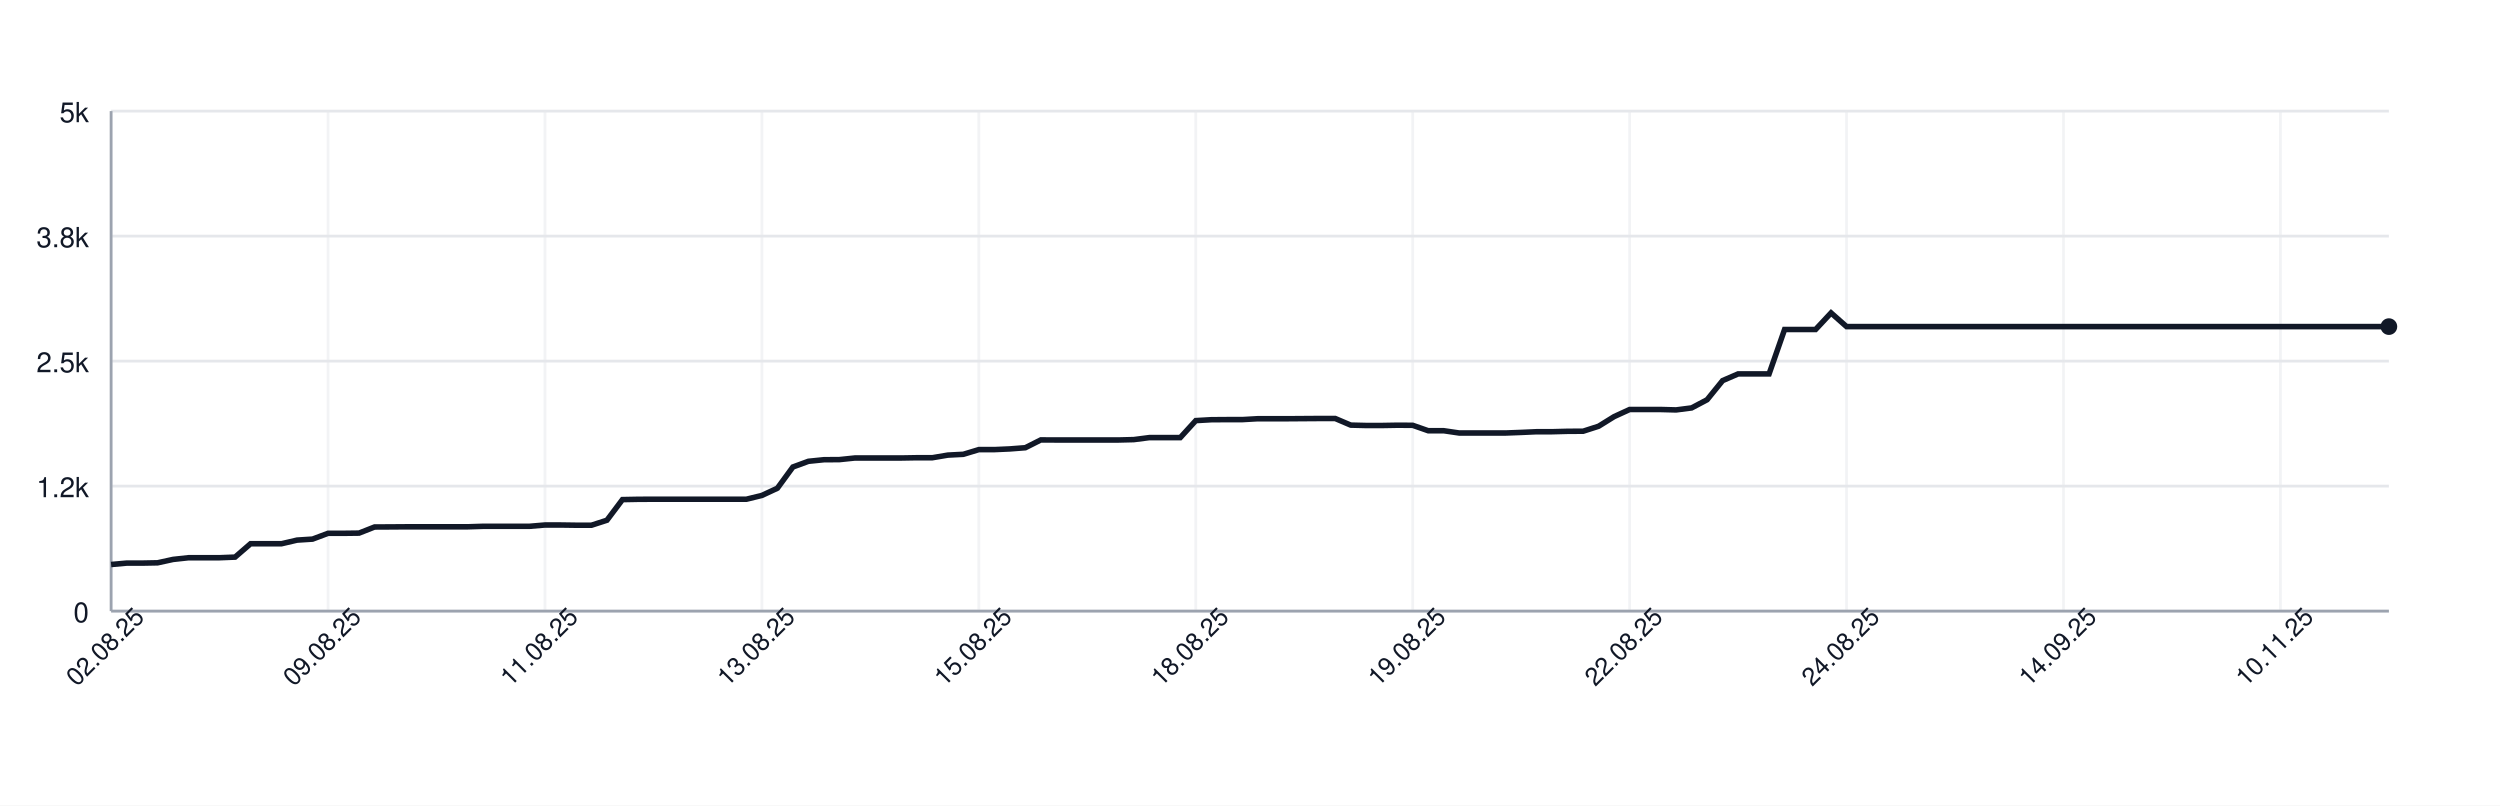
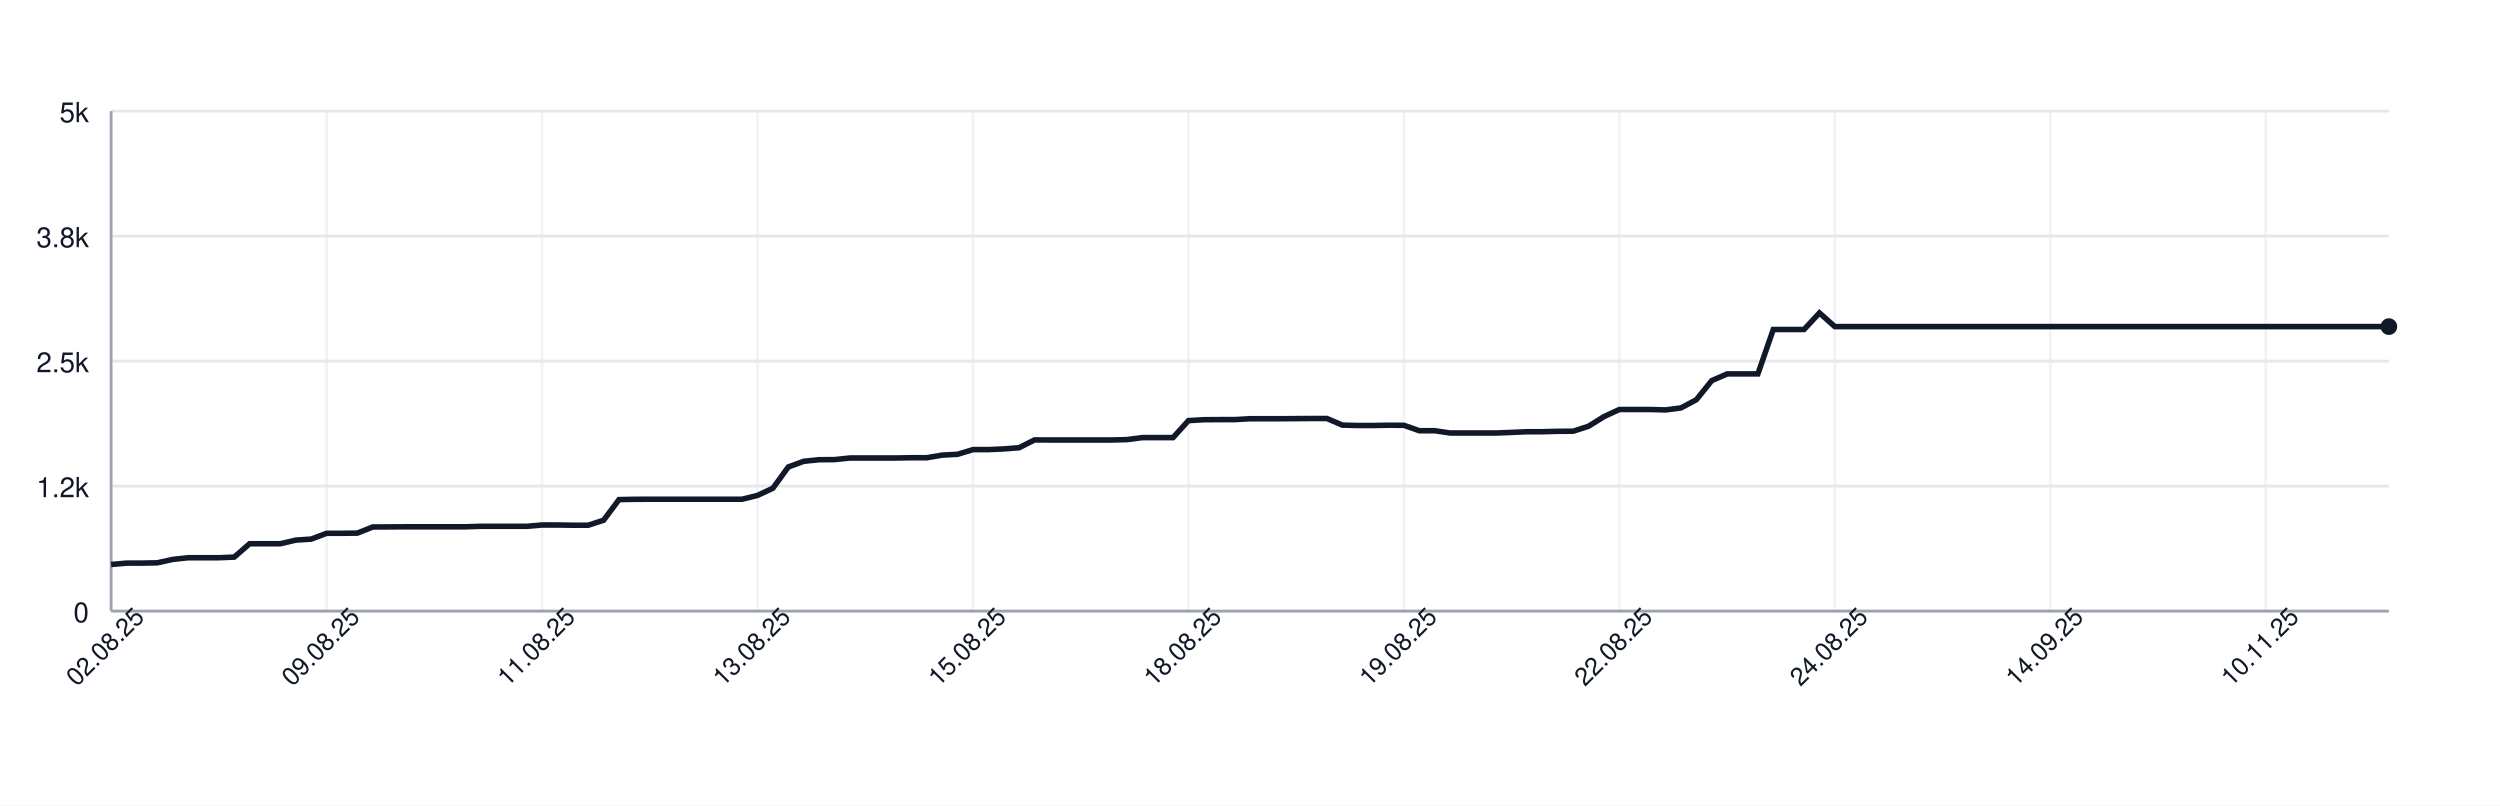
<svg xmlns="http://www.w3.org/2000/svg" width="900" height="290" style="font-family: -apple-system, BlinkMacSystemFont, 'Segoe UI', Helvetica, Arial, sans-serif;">
  <rect width="100%" height="100%" fill="white" />
  <g>
    <line x1="40" y1="220.00" x2="860" y2="220.00" stroke="#e5e7eb" />
    <text x="32" y="224.00" font-size="10" fill="#111827" text-anchor="end">0</text>
    <line x1="40" y1="175.00" x2="860" y2="175.00" stroke="#e5e7eb" />
    <text x="32" y="179.00" font-size="10" fill="#111827" text-anchor="end">1.2k</text>
    <line x1="40" y1="130.00" x2="860" y2="130.00" stroke="#e5e7eb" />
    <text x="32" y="134.00" font-size="10" fill="#111827" text-anchor="end">2.5k</text>
    <line x1="40" y1="85.00" x2="860" y2="85.00" stroke="#e5e7eb" />
    <text x="32" y="89.00" font-size="10" fill="#111827" text-anchor="end">3.8k</text>
    <line x1="40" y1="40.00" x2="860" y2="40.00" stroke="#e5e7eb" />
    <text x="32" y="44.00" font-size="10" fill="#111827" text-anchor="end">5k</text>
    <line x1="40.00" y1="40" x2="40.00" y2="220" stroke="#e5e7eb" opacity="0.5" />
-     <line x1="118.10" y1="40" x2="118.10" y2="220" stroke="#e5e7eb" opacity="0.5" />
-     <line x1="196.19" y1="40" x2="196.19" y2="220" stroke="#e5e7eb" opacity="0.5" />
-     <line x1="274.29" y1="40" x2="274.29" y2="220" stroke="#e5e7eb" opacity="0.5" />
-     <line x1="352.38" y1="40" x2="352.38" y2="220" stroke="#e5e7eb" opacity="0.5" />
-     <line x1="430.48" y1="40" x2="430.48" y2="220" stroke="#e5e7eb" opacity="0.5" />
-     <line x1="508.57" y1="40" x2="508.57" y2="220" stroke="#e5e7eb" opacity="0.5" />
-     <line x1="586.67" y1="40" x2="586.67" y2="220" stroke="#e5e7eb" opacity="0.5" />
-     <line x1="664.76" y1="40" x2="664.76" y2="220" stroke="#e5e7eb" opacity="0.5" />
-     <line x1="742.86" y1="40" x2="742.86" y2="220" stroke="#e5e7eb" opacity="0.5" />
-     <line x1="820.95" y1="40" x2="820.95" y2="220" stroke="#e5e7eb" opacity="0.5" />
+     <line x1="117.57" y1="40" x2="117.57" y2="220" stroke="#e5e7eb" opacity="0.5" />
+     <line x1="195.14" y1="40" x2="195.14" y2="220" stroke="#e5e7eb" opacity="0.5" />
+     <line x1="272.70" y1="40" x2="272.70" y2="220" stroke="#e5e7eb" opacity="0.5" />
+     <line x1="350.27" y1="40" x2="350.27" y2="220" stroke="#e5e7eb" opacity="0.5" />
+     <line x1="427.84" y1="40" x2="427.84" y2="220" stroke="#e5e7eb" opacity="0.5" />
+     <line x1="505.41" y1="40" x2="505.41" y2="220" stroke="#e5e7eb" opacity="0.5" />
+     <line x1="582.97" y1="40" x2="582.97" y2="220" stroke="#e5e7eb" opacity="0.5" />
+     <line x1="660.54" y1="40" x2="660.54" y2="220" stroke="#e5e7eb" opacity="0.5" />
+     <line x1="738.11" y1="40" x2="738.11" y2="220" stroke="#e5e7eb" opacity="0.5" />
+     <line x1="815.68" y1="40" x2="815.68" y2="220" stroke="#e5e7eb" opacity="0.5" />
    <line x1="40" y1="220" x2="860" y2="220" stroke="#9ca3af" />
    <line x1="40" y1="40" x2="40" y2="220" stroke="#9ca3af" />
-     <path d="M 40.00 203.22 L 45.58 202.72 L 51.16 202.72 L 56.73 202.61 L 62.31 201.39 L 67.89 200.78 L 73.47 200.78 L 79.05 200.78 L 84.63 200.56 L 90.20 195.74 L 95.78 195.74 L 101.36 195.74 L 106.94 194.44 L 112.52 194.08 L 118.10 191.99 L 123.67 191.99 L 129.25 191.92 L 134.83 189.72 L 140.41 189.69 L 145.99 189.65 L 151.56 189.65 L 157.14 189.65 L 162.72 189.65 L 168.30 189.65 L 173.88 189.47 L 179.46 189.47 L 185.03 189.47 L 190.61 189.47 L 196.19 189.00 L 201.77 189.00 L 207.35 189.08 L 212.93 189.08 L 218.50 187.28 L 224.08 179.86 L 229.66 179.75 L 235.24 179.72 L 240.82 179.72 L 246.39 179.72 L 251.97 179.72 L 257.55 179.72 L 263.13 179.72 L 268.71 179.72 L 274.29 178.35 L 279.86 175.76 L 285.44 168.12 L 291.02 166.07 L 296.60 165.50 L 302.18 165.46 L 307.76 164.88 L 313.33 164.88 L 318.91 164.88 L 324.49 164.88 L 330.07 164.78 L 335.65 164.78 L 341.22 163.84 L 346.80 163.55 L 352.38 161.86 L 357.96 161.86 L 363.54 161.61 L 369.12 161.18 L 374.69 158.37 L 380.27 158.40 L 385.85 158.40 L 391.43 158.40 L 397.01 158.40 L 402.59 158.40 L 408.16 158.26 L 413.74 157.54 L 419.32 157.54 L 424.90 157.54 L 430.48 151.42 L 436.05 151.10 L 441.63 151.06 L 447.21 151.06 L 452.79 150.74 L 458.37 150.74 L 463.95 150.74 L 469.52 150.70 L 475.10 150.66 L 480.68 150.66 L 486.26 153.04 L 491.84 153.18 L 497.41 153.18 L 502.99 153.08 L 508.57 153.11 L 514.15 155.06 L 519.73 155.06 L 525.31 155.88 L 530.88 155.88 L 536.46 155.88 L 542.04 155.88 L 547.62 155.67 L 553.20 155.42 L 558.78 155.42 L 564.35 155.27 L 569.93 155.24 L 575.51 153.44 L 581.09 149.98 L 586.67 147.42 L 592.24 147.42 L 597.82 147.42 L 603.40 147.57 L 608.98 146.85 L 614.56 143.90 L 620.14 137.02 L 625.71 134.61 L 631.29 134.61 L 636.87 134.61 L 642.45 118.62 L 648.03 118.62 L 653.61 118.62 L 659.18 112.65 L 664.76 117.58 L 670.34 117.58 L 675.92 117.58 L 681.50 117.58 L 687.07 117.58 L 692.65 117.58 L 698.23 117.58 L 703.81 117.58 L 709.39 117.58 L 714.97 117.58 L 720.54 117.58 L 726.12 117.58 L 731.70 117.58 L 737.28 117.58 L 742.86 117.58 L 748.44 117.58 L 754.01 117.58 L 759.59 117.58 L 765.17 117.58 L 770.75 117.58 L 776.33 117.58 L 781.90 117.58 L 787.48 117.58 L 793.06 117.58 L 798.64 117.58 L 804.22 117.58 L 809.80 117.58 L 815.37 117.58 L 820.95 117.58 L 826.53 117.58 L 832.11 117.58 L 837.69 117.58 L 843.27 117.58 L 848.84 117.58 L 854.42 117.58 L 860.00 117.58" fill="none" stroke="#111827" stroke-width="2" />
+     <path d="M 40.00 203.22 L 45.54 202.72 L 51.08 202.72 L 56.62 202.61 L 62.16 201.39 L 67.70 200.78 L 73.24 200.78 L 78.78 200.78 L 84.32 200.56 L 89.86 195.74 L 95.41 195.74 L 100.95 195.74 L 106.49 194.44 L 112.03 194.08 L 117.57 191.99 L 123.11 191.99 L 128.65 191.92 L 134.19 189.72 L 139.73 189.69 L 145.27 189.65 L 150.81 189.65 L 156.35 189.65 L 161.89 189.65 L 167.43 189.65 L 172.97 189.47 L 178.51 189.47 L 184.05 189.47 L 189.59 189.47 L 195.14 189.00 L 200.68 189.00 L 206.22 189.08 L 211.76 189.08 L 217.30 187.28 L 222.84 179.86 L 228.38 179.75 L 233.92 179.72 L 239.46 179.72 L 245.00 179.72 L 250.54 179.72 L 256.08 179.72 L 261.62 179.72 L 267.16 179.72 L 272.70 178.35 L 278.24 175.76 L 283.78 168.12 L 289.32 166.07 L 294.86 165.50 L 300.41 165.46 L 305.95 164.88 L 311.49 164.88 L 317.03 164.88 L 322.57 164.88 L 328.11 164.78 L 333.65 164.78 L 339.19 163.84 L 344.73 163.55 L 350.27 161.86 L 355.81 161.86 L 361.35 161.61 L 366.89 161.18 L 372.43 158.37 L 377.97 158.40 L 383.51 158.40 L 389.05 158.40 L 394.59 158.40 L 400.14 158.40 L 405.68 158.26 L 411.22 157.54 L 416.76 157.54 L 422.30 157.54 L 427.84 151.42 L 433.38 151.10 L 438.92 151.06 L 444.46 151.06 L 450.00 150.74 L 455.54 150.74 L 461.08 150.74 L 466.62 150.70 L 472.16 150.66 L 477.70 150.66 L 483.24 153.04 L 488.78 153.18 L 494.32 153.18 L 499.86 153.08 L 505.41 153.11 L 510.95 155.06 L 516.49 155.06 L 522.03 155.88 L 527.57 155.88 L 533.11 155.88 L 538.65 155.88 L 544.19 155.67 L 549.73 155.42 L 555.27 155.42 L 560.81 155.27 L 566.35 155.24 L 571.89 153.44 L 577.43 149.98 L 582.97 147.42 L 588.51 147.42 L 594.05 147.42 L 599.59 147.57 L 605.14 146.85 L 610.68 143.90 L 616.22 137.02 L 621.76 134.61 L 627.30 134.61 L 632.84 134.61 L 638.38 118.62 L 643.92 118.62 L 649.46 118.62 L 655.00 112.65 L 660.54 117.58 L 666.08 117.58 L 671.62 117.58 L 677.16 117.58 L 682.70 117.58 L 688.24 117.58 L 693.78 117.58 L 699.32 117.58 L 704.86 117.58 L 710.41 117.58 L 715.95 117.58 L 721.49 117.58 L 727.03 117.58 L 732.57 117.58 L 738.11 117.58 L 743.65 117.58 L 749.19 117.58 L 754.73 117.58 L 760.27 117.58 L 765.81 117.58 L 771.35 117.58 L 776.89 117.58 L 782.43 117.58 L 787.97 117.58 L 793.51 117.58 L 799.05 117.58 L 804.59 117.58 L 810.14 117.58 L 815.68 117.58 L 821.22 117.58 L 826.76 117.58 L 832.30 117.58 L 837.84 117.58 L 843.38 117.58 L 848.92 117.58 L 854.46 117.58 L 860.00 117.58" fill="none" stroke="#111827" stroke-width="2" />
    <circle cx="860.00" cy="117.58" r="3" fill="#111827" />
    <text x="40.00" y="235.00" font-size="9" fill="#111827" text-anchor="middle" transform="rotate(-45 40.00 235.00)">02.08.25</text>
-     <text x="118.10" y="235.00" font-size="9" fill="#111827" text-anchor="middle" transform="rotate(-45 118.10 235.00)">09.08.25</text>
-     <text x="196.19" y="235.00" font-size="9" fill="#111827" text-anchor="middle" transform="rotate(-45 196.19 235.00)">11.08.25</text>
-     <text x="274.29" y="235.00" font-size="9" fill="#111827" text-anchor="middle" transform="rotate(-45 274.29 235.00)">13.08.25</text>
-     <text x="352.38" y="235.00" font-size="9" fill="#111827" text-anchor="middle" transform="rotate(-45 352.38 235.00)">15.08.25</text>
-     <text x="430.48" y="235.00" font-size="9" fill="#111827" text-anchor="middle" transform="rotate(-45 430.48 235.00)">18.08.25</text>
-     <text x="508.57" y="235.00" font-size="9" fill="#111827" text-anchor="middle" transform="rotate(-45 508.57 235.00)">19.08.25</text>
-     <text x="586.67" y="235.00" font-size="9" fill="#111827" text-anchor="middle" transform="rotate(-45 586.67 235.00)">22.08.25</text>
-     <text x="664.76" y="235.00" font-size="9" fill="#111827" text-anchor="middle" transform="rotate(-45 664.76 235.00)">24.08.25</text>
-     <text x="742.86" y="235.00" font-size="9" fill="#111827" text-anchor="middle" transform="rotate(-45 742.86 235.00)">14.09.25</text>
-     <text x="820.95" y="235.00" font-size="9" fill="#111827" text-anchor="middle" transform="rotate(-45 820.95 235.00)">10.11.25</text>
+     <text x="117.57" y="235.00" font-size="9" fill="#111827" text-anchor="middle" transform="rotate(-45 117.57 235.00)">09.08.25</text>
+     <text x="195.14" y="235.00" font-size="9" fill="#111827" text-anchor="middle" transform="rotate(-45 195.14 235.00)">11.08.25</text>
+     <text x="272.70" y="235.00" font-size="9" fill="#111827" text-anchor="middle" transform="rotate(-45 272.70 235.00)">13.08.25</text>
+     <text x="350.27" y="235.00" font-size="9" fill="#111827" text-anchor="middle" transform="rotate(-45 350.27 235.00)">15.08.25</text>
+     <text x="427.84" y="235.00" font-size="9" fill="#111827" text-anchor="middle" transform="rotate(-45 427.84 235.00)">18.08.25</text>
+     <text x="505.41" y="235.00" font-size="9" fill="#111827" text-anchor="middle" transform="rotate(-45 505.41 235.00)">19.08.25</text>
+     <text x="582.97" y="235.00" font-size="9" fill="#111827" text-anchor="middle" transform="rotate(-45 582.97 235.00)">22.08.25</text>
+     <text x="660.54" y="235.00" font-size="9" fill="#111827" text-anchor="middle" transform="rotate(-45 660.54 235.00)">24.08.25</text>
+     <text x="738.11" y="235.00" font-size="9" fill="#111827" text-anchor="middle" transform="rotate(-45 738.11 235.00)">14.09.25</text>
+     <text x="815.68" y="235.00" font-size="9" fill="#111827" text-anchor="middle" transform="rotate(-45 815.68 235.00)">10.11.25</text>
  </g>
</svg>
